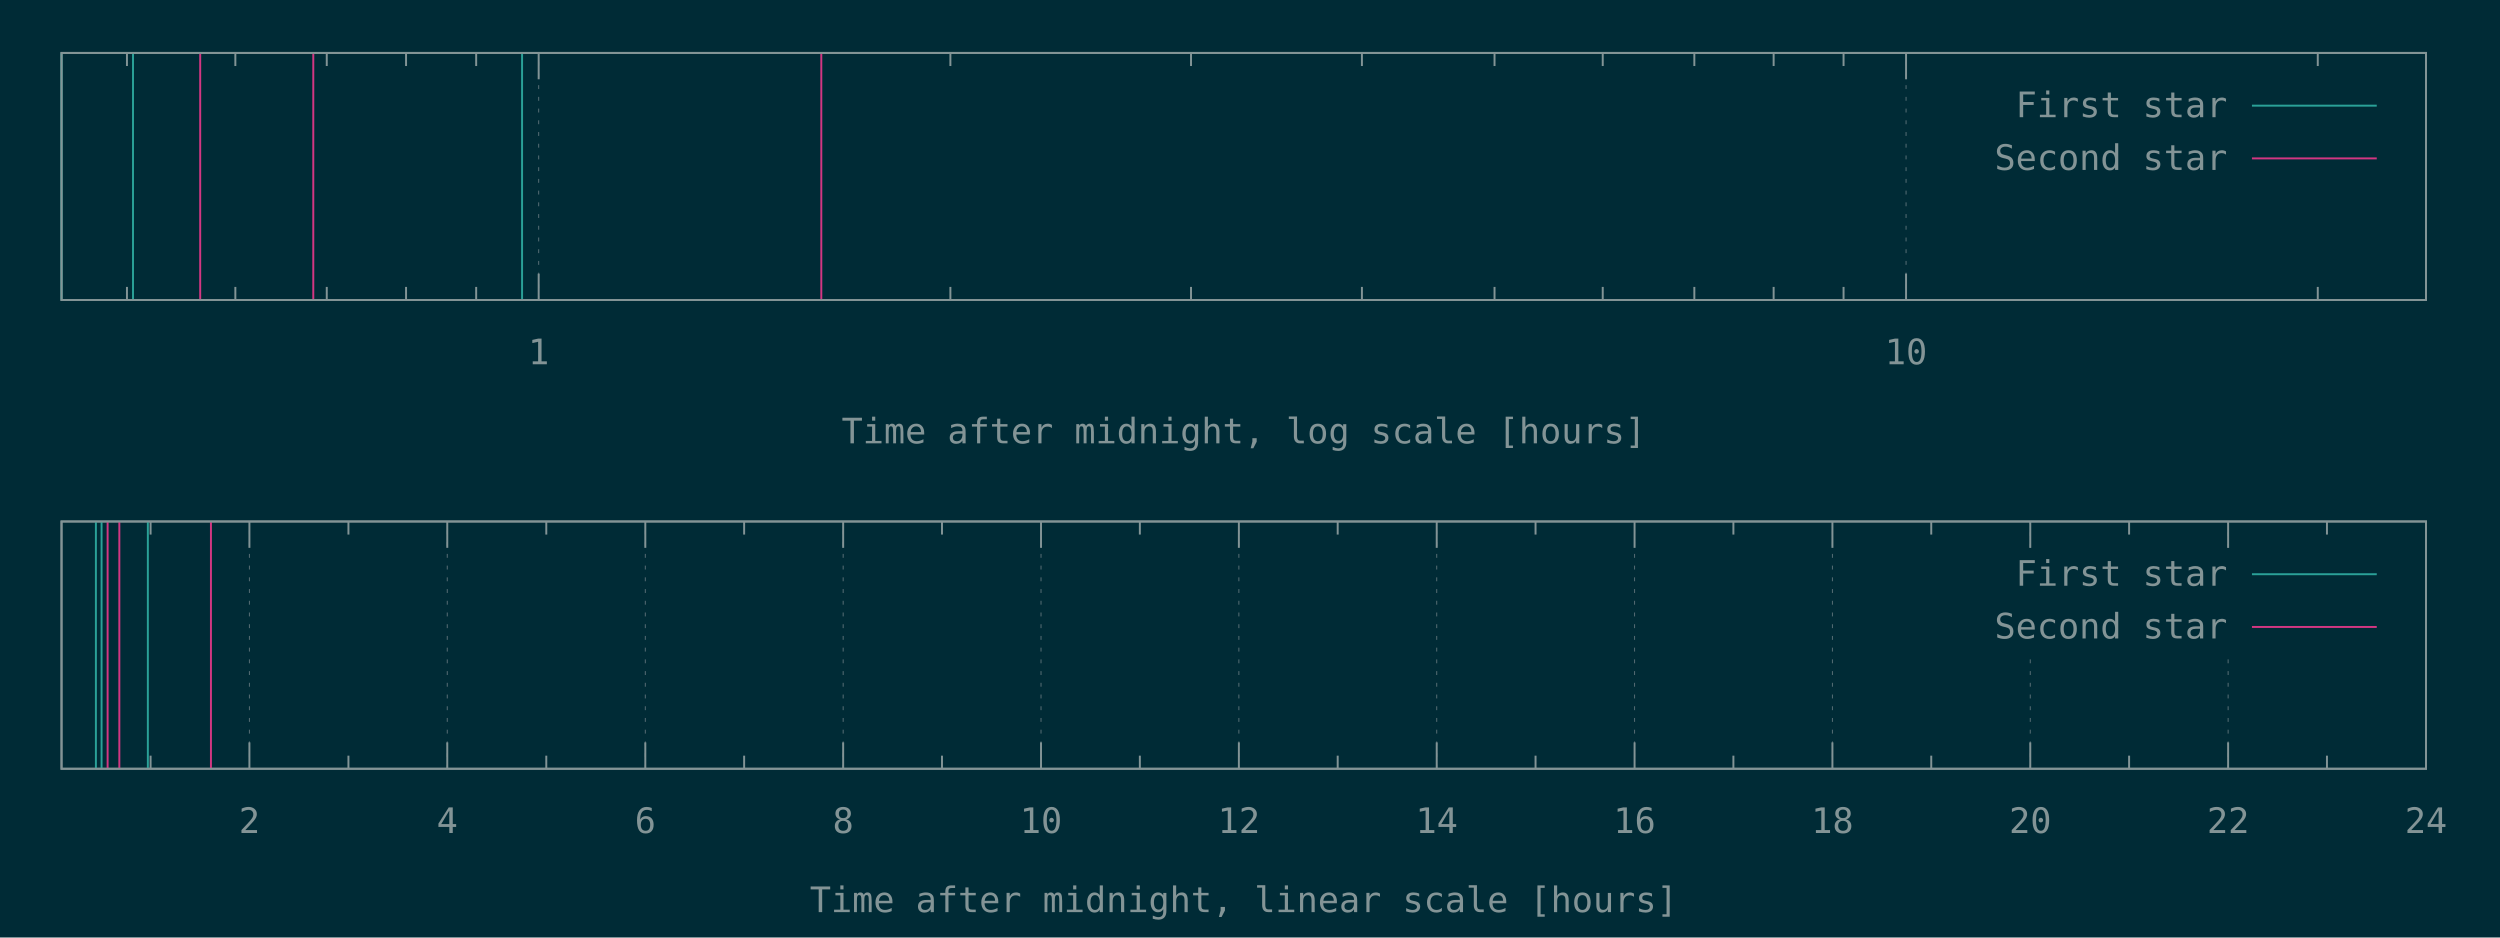
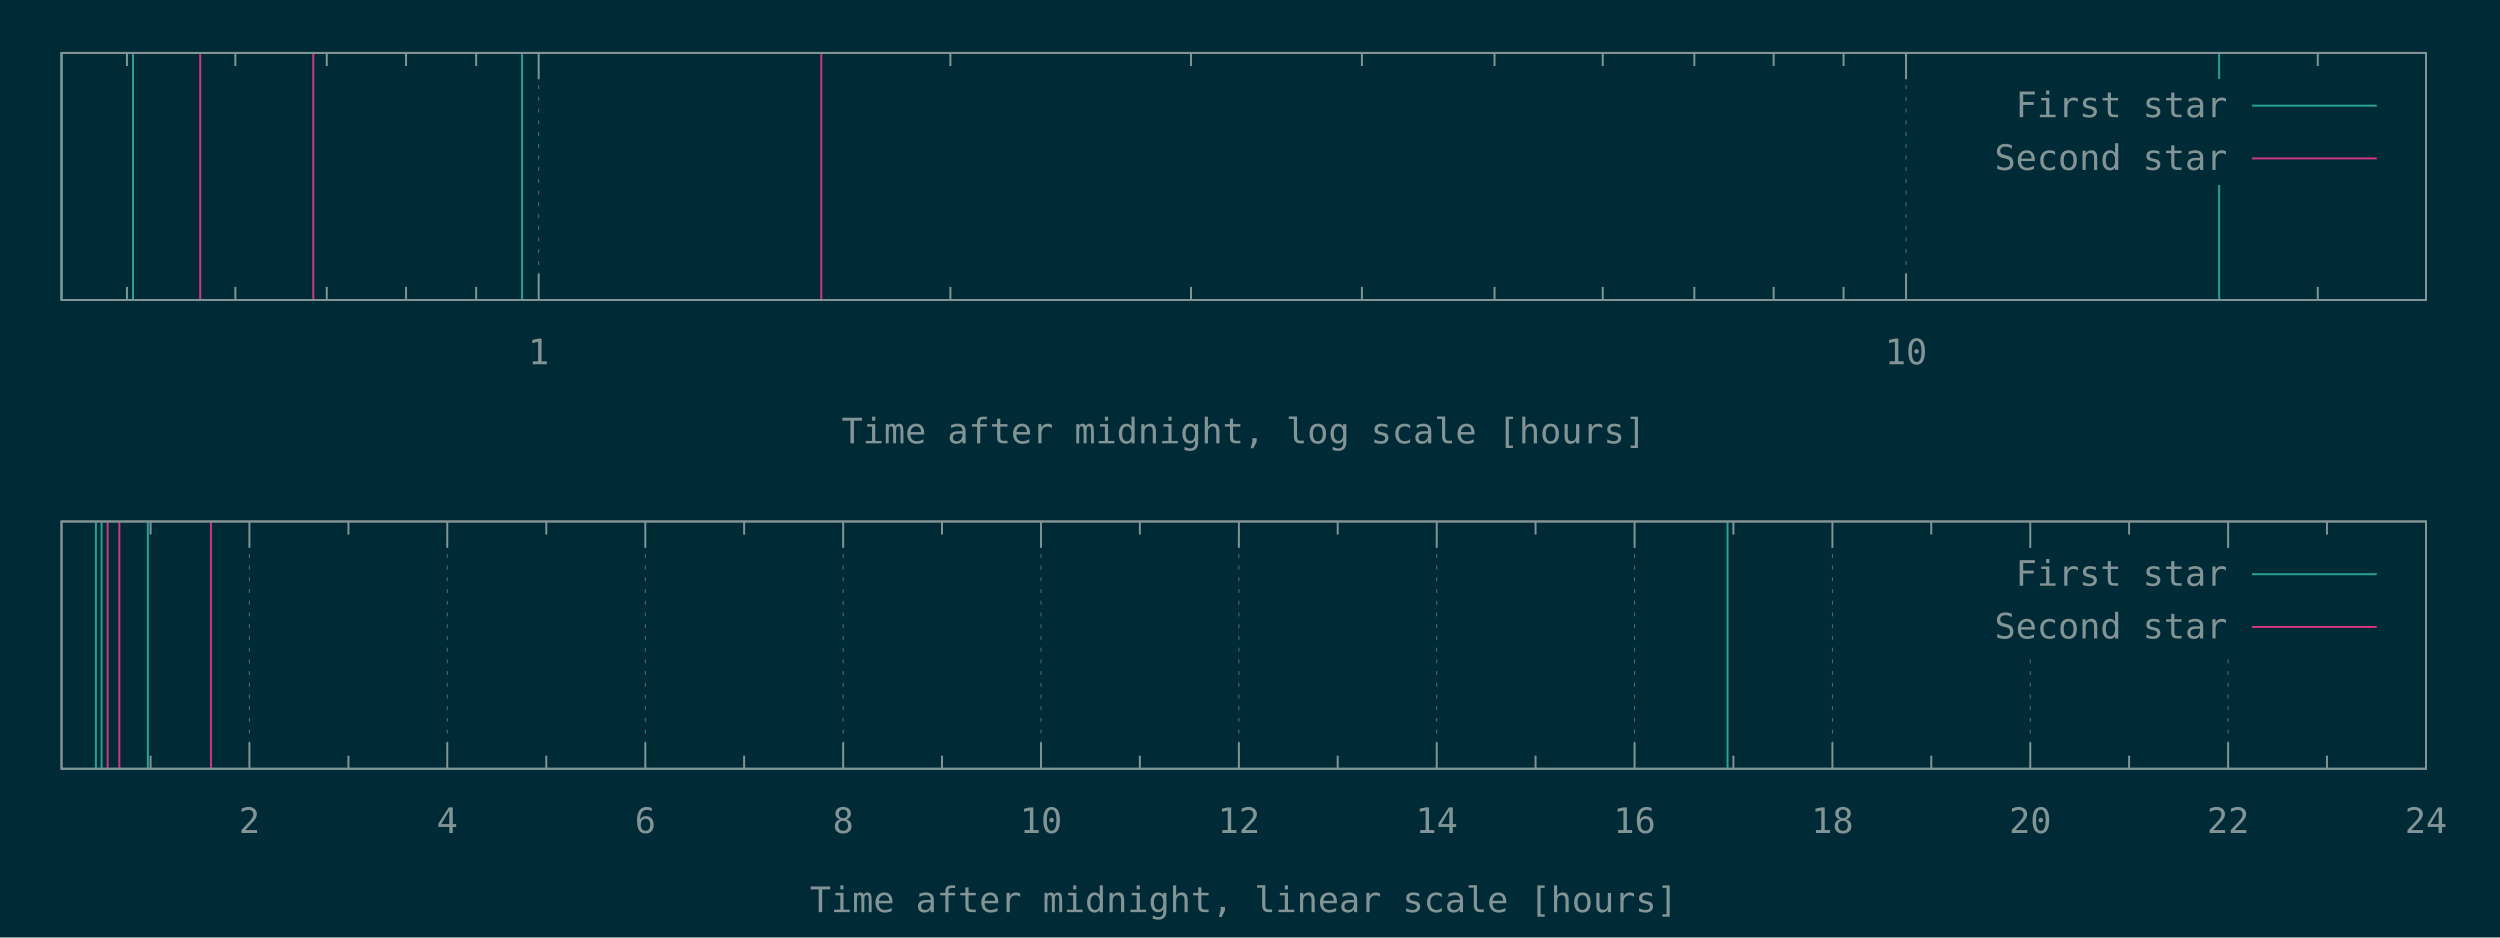
<svg xmlns="http://www.w3.org/2000/svg" xmlns:xlink="http://www.w3.org/1999/xlink" width="1280" height="480" viewBox="0 0 1280 480">
  <g id="gnuplot_canvas">
    <rect x="0" y="0" width="1280" height="480" fill="#002b36" />
    <defs>
      <circle id="gpDot" r="0.5" stroke-width="0.5" stroke="currentColor" />
      <path id="gpPt0" stroke-width="0.148" stroke="currentColor" d="M-1,0 h2 M0,-1 v2" />
      <path id="gpPt1" stroke-width="0.148" stroke="currentColor" d="M-1,-1 L1,1 M1,-1 L-1,1" />
      <path id="gpPt2" stroke-width="0.148" stroke="currentColor" d="M-1,0 L1,0 M0,-1 L0,1 M-1,-1 L1,1 M-1,1 L1,-1" />
      <rect id="gpPt3" stroke-width="0.148" stroke="currentColor" x="-1" y="-1" width="2" height="2" />
      <rect id="gpPt4" stroke-width="0.148" stroke="currentColor" fill="currentColor" x="-1" y="-1" width="2" height="2" />
      <circle id="gpPt5" stroke-width="0.148" stroke="currentColor" cx="0" cy="0" r="1" />
      <use xlink:href="#gpPt5" id="gpPt6" fill="currentColor" stroke="none" />
      <path id="gpPt7" stroke-width="0.148" stroke="currentColor" d="M0,-1.33 L-1.33,0.67 L1.33,0.67 z" />
      <use xlink:href="#gpPt7" id="gpPt8" fill="currentColor" stroke="none" />
      <use xlink:href="#gpPt7" id="gpPt9" stroke="currentColor" transform="rotate(180)" />
      <use xlink:href="#gpPt9" id="gpPt10" fill="currentColor" stroke="none" />
      <use xlink:href="#gpPt3" id="gpPt11" stroke="currentColor" transform="rotate(45)" />
      <use xlink:href="#gpPt11" id="gpPt12" fill="currentColor" stroke="none" />
      <path id="gpPt13" stroke-width="0.148" stroke="currentColor" d="M0,1.330 L1.265,0.411 L0.782,-1.067 L-0.782,-1.076 L-1.265,0.411 z" />
      <use xlink:href="#gpPt13" id="gpPt14" fill="currentColor" stroke="none" />
      <filter id="textbox" filterUnits="objectBoundingBox" x="0" y="0" height="1" width="1">
        <feFlood flood-color="#002B36" flood-opacity="1" result="bgnd" />
        <feComposite in="SourceGraphic" in2="bgnd" operator="atop" />
      </filter>
      <filter id="greybox" filterUnits="objectBoundingBox" x="0" y="0" height="1" width="1">
        <feFlood flood-color="lightgrey" flood-opacity="1" result="grey" />
        <feComposite in="SourceGraphic" in2="grey" operator="atop" />
      </filter>
    </defs>
    <g fill="none" color="#002B36" stroke="currentColor" stroke-width="1.00" stroke-linecap="butt" stroke-linejoin="miter">
</g>
    <g fill="none" color="black" stroke="currentColor" stroke-width="1.00" stroke-linecap="butt" stroke-linejoin="miter">
      <path stroke="rgb(131, 148, 150)" d="M65.0,153.6 L65.0,146.9 M65.0,27.1 L65.0,33.8 M120.5,153.6 L120.5,146.9 M120.5,27.1 L120.5,33.8   M167.3,153.6 L167.3,146.9 M167.3,27.1 L167.3,33.8 M207.9,153.6 L207.9,146.9 M207.9,27.1 L207.9,33.8   M243.8,153.6 L243.8,146.9 M243.8,27.1 L243.8,33.8  " />
    </g>
    <g fill="none" color="black" stroke="rgb(131, 148, 150)" stroke-width="0.50" stroke-linecap="butt" stroke-linejoin="miter">
</g>
    <g fill="none" color="gray" stroke="currentColor" stroke-width="0.50" stroke-linecap="butt" stroke-linejoin="miter">
      <path stroke="rgb( 88, 110, 117)" stroke-dasharray="2,4" class="gridline" d="M275.8,153.6 L275.8,27.1  " />
    </g>
    <g fill="none" color="gray" stroke="rgb( 88, 110, 117)" stroke-width="1.00" stroke-linecap="butt" stroke-linejoin="miter">
</g>
    <g fill="none" color="black" stroke="currentColor" stroke-width="1.00" stroke-linecap="butt" stroke-linejoin="miter">
      <path stroke="rgb(131, 148, 150)" d="M275.8,153.6 L275.8,140.1 M275.8,27.1 L275.8,40.6  " />
      <g transform="translate(275.8,186.5)" stroke="none" fill="rgb(131,148,150)" font-family="Inconsolata" font-size="18.00" text-anchor="middle">
        <text>
          <tspan font-family="Inconsolata"> 1</tspan>
        </text>
      </g>
    </g>
    <g fill="none" color="black" stroke="currentColor" stroke-width="1.00" stroke-linecap="butt" stroke-linejoin="miter">
      <path stroke="rgb(131, 148, 150)" d="M486.6,153.6 L486.6,146.9 M486.6,27.1 L486.6,33.8 M609.8,153.6 L609.8,146.9 M609.8,27.1 L609.8,33.8   M697.3,153.6 L697.3,146.9 M697.3,27.1 L697.3,33.8 M765.2,153.6 L765.2,146.9 M765.2,27.1 L765.2,33.8   M820.6,153.6 L820.6,146.9 M820.6,27.1 L820.6,33.8 M867.5,153.6 L867.5,146.9 M867.5,27.1 L867.5,33.8   M908.1,153.6 L908.1,146.9 M908.1,27.1 L908.1,33.8 M943.9,153.6 L943.9,146.9 M943.9,27.1 L943.9,33.8    " />
    </g>
    <g fill="none" color="black" stroke="rgb(131, 148, 150)" stroke-width="0.50" stroke-linecap="butt" stroke-linejoin="miter">
</g>
    <g fill="none" color="gray" stroke="currentColor" stroke-width="0.50" stroke-linecap="butt" stroke-linejoin="miter">
      <path stroke="rgb( 88, 110, 117)" stroke-dasharray="2,4" class="gridline" d="M975.9,153.6 L975.9,27.1  " />
    </g>
    <g fill="none" color="gray" stroke="rgb( 88, 110, 117)" stroke-width="1.00" stroke-linecap="butt" stroke-linejoin="miter">
</g>
    <g fill="none" color="black" stroke="currentColor" stroke-width="1.00" stroke-linecap="butt" stroke-linejoin="miter">
      <path stroke="rgb(131, 148, 150)" d="M975.9,153.6 L975.9,140.1 M975.9,27.1 L975.9,40.6  " />
      <g transform="translate(975.9,186.5)" stroke="none" fill="rgb(131,148,150)" font-family="Inconsolata" font-size="18.00" text-anchor="middle">
        <text>
          <tspan font-family="Inconsolata"> 10</tspan>
        </text>
      </g>
    </g>
    <g fill="none" color="black" stroke="currentColor" stroke-width="1.00" stroke-linecap="butt" stroke-linejoin="miter">
      <path stroke="rgb(131, 148, 150)" d="M1186.7,153.6 L1186.7,146.9 M1186.7,27.1 L1186.7,33.8  " />
    </g>
    <g fill="none" color="black" stroke="currentColor" stroke-width="1.00" stroke-linecap="butt" stroke-linejoin="miter">
      <path stroke="rgb(131, 148, 150)" d="M31.5,27.1 L31.5,153.6 L1242.1,153.6 L1242.1,27.1 L31.5,27.1 Z  " />
    </g>
    <g fill="none" color="black" stroke="currentColor" stroke-width="1.00" stroke-linecap="butt" stroke-linejoin="miter">
      <g transform="translate(636.8,227.0)" stroke="none" fill="rgb(131,148,150)" font-family="Inconsolata" font-size="18.00" text-anchor="middle">
        <text>
          <tspan font-family="Inconsolata">Time after midnight, log scale [hours]</tspan>
        </text>
      </g>
    </g>
    <g fill="none" color="black" stroke="currentColor" stroke-width="1.00" stroke-linecap="butt" stroke-linejoin="miter">
</g>
    <g id="gnuplot_plot_1a">
      <g fill="none" color="black" stroke="currentColor" stroke-width="1.00" stroke-linecap="butt" stroke-linejoin="miter">
-         <path stroke="rgb( 42, 161, 152)" d="M31.5,153.6 L31.5,27.1 M68.1,153.6 L68.1,27.1 M267.3,153.6 L267.3,27.1  " />
+         <path stroke="rgb( 42, 161, 152)" d="M31.5,153.6 L31.5,27.1 M68.1,153.6 L68.1,27.1 M267.3,153.6 L267.3,27.1 M1136.2,153.6 L1136.2,27.1    " />
      </g>
    </g>
    <g id="gnuplot_plot_2a">
      <g fill="none" color="black" stroke="currentColor" stroke-width="1.00" stroke-linecap="butt" stroke-linejoin="miter">
        <path stroke="rgb(211,  54, 130)" d="M102.5,153.6 L102.5,27.1 M160.4,153.6 L160.4,27.1 M420.5,153.6 L420.5,27.1  " />
      </g>
    </g>
    <g stroke="none" shape-rendering="crispEdges">
      <polygon fill="#002B36" points="1001.8,94.6 1229.5,94.6 1229.5,40.6 1001.8,40.6 " />
    </g>
    <g id="gnuplot_plot_1a">
      <g fill="none" color="black" stroke="currentColor" stroke-width="1.00" stroke-linecap="butt" stroke-linejoin="miter">
        <g transform="translate(1140.4,60.0)" stroke="none" fill="rgb(131,148,150)" font-family="Inconsolata" font-size="18.00" text-anchor="end">
          <text>
            <tspan font-family="Inconsolata">First star</tspan>
          </text>
        </g>
      </g>
      <g fill="none" color="black" stroke="currentColor" stroke-width="1.00" stroke-linecap="butt" stroke-linejoin="miter">
        <path stroke="rgb( 42, 161, 152)" d="M1153.0,54.1 L1216.9,54.1  " />
      </g>
    </g>
    <g id="gnuplot_plot_2a">
      <g fill="none" color="black" stroke="currentColor" stroke-width="1.00" stroke-linecap="butt" stroke-linejoin="miter">
        <g transform="translate(1140.4,87.0)" stroke="none" fill="rgb(131,148,150)" font-family="Inconsolata" font-size="18.00" text-anchor="end">
          <text>
            <tspan font-family="Inconsolata">Second star</tspan>
          </text>
        </g>
      </g>
      <g fill="none" color="black" stroke="currentColor" stroke-width="1.00" stroke-linecap="butt" stroke-linejoin="miter">
        <path stroke="rgb(211,  54, 130)" d="M1153.0,81.1 L1216.9,81.1  " />
      </g>
    </g>
    <g fill="none" color="#002B36" stroke="rgb(211,  54, 130)" stroke-width="2.00" stroke-linecap="butt" stroke-linejoin="miter">
</g>
    <g fill="none" color="black" stroke="currentColor" stroke-width="2.00" stroke-linecap="butt" stroke-linejoin="miter">
</g>
    <g fill="none" color="black" stroke="black" stroke-width="1.00" stroke-linecap="butt" stroke-linejoin="miter">
</g>
    <g fill="none" color="black" stroke="currentColor" stroke-width="1.00" stroke-linecap="butt" stroke-linejoin="miter">
      <path stroke="rgb(131, 148, 150)" d="M31.5,27.1 L31.5,153.6 L1242.1,153.6 L1242.1,27.1 L31.5,27.1 Z  " />
    </g>
    <g fill="none" color="black" stroke="currentColor" stroke-width="1.00" stroke-linecap="butt" stroke-linejoin="miter">
</g>
    <g fill="none" color="black" stroke="currentColor" stroke-width="1.00" stroke-linecap="butt" stroke-linejoin="miter">
      <path stroke="rgb(131, 148, 150)" d="M77.1,393.6 L77.1,386.9 M77.1,267.0 L77.1,273.7  " />
    </g>
    <g fill="none" color="black" stroke="rgb(131, 148, 150)" stroke-width="0.50" stroke-linecap="butt" stroke-linejoin="miter">
</g>
    <g fill="none" color="gray" stroke="currentColor" stroke-width="0.50" stroke-linecap="butt" stroke-linejoin="miter">
      <path stroke="rgb( 88, 110, 117)" stroke-dasharray="2,4" class="gridline" d="M127.7,393.6 L127.7,267.0  " />
    </g>
    <g fill="none" color="gray" stroke="rgb( 88, 110, 117)" stroke-width="1.00" stroke-linecap="butt" stroke-linejoin="miter">
</g>
    <g fill="none" color="black" stroke="currentColor" stroke-width="1.00" stroke-linecap="butt" stroke-linejoin="miter">
      <path stroke="rgb(131, 148, 150)" d="M127.7,393.6 L127.7,380.1 M127.7,267.0 L127.7,280.5  " />
      <g transform="translate(127.7,426.5)" stroke="none" fill="rgb(131,148,150)" font-family="Inconsolata" font-size="18.00" text-anchor="middle">
        <text>
          <tspan font-family="Inconsolata"> 2</tspan>
        </text>
      </g>
    </g>
    <g fill="none" color="black" stroke="currentColor" stroke-width="1.00" stroke-linecap="butt" stroke-linejoin="miter">
      <path stroke="rgb(131, 148, 150)" d="M178.4,393.6 L178.4,386.9 M178.4,267.0 L178.4,273.7  " />
    </g>
    <g fill="none" color="black" stroke="rgb(131, 148, 150)" stroke-width="0.50" stroke-linecap="butt" stroke-linejoin="miter">
</g>
    <g fill="none" color="gray" stroke="currentColor" stroke-width="0.50" stroke-linecap="butt" stroke-linejoin="miter">
      <path stroke="rgb( 88, 110, 117)" stroke-dasharray="2,4" class="gridline" d="M229.0,393.6 L229.0,267.0  " />
    </g>
    <g fill="none" color="gray" stroke="rgb( 88, 110, 117)" stroke-width="1.00" stroke-linecap="butt" stroke-linejoin="miter">
</g>
    <g fill="none" color="black" stroke="currentColor" stroke-width="1.00" stroke-linecap="butt" stroke-linejoin="miter">
      <path stroke="rgb(131, 148, 150)" d="M229.0,393.6 L229.0,380.1 M229.0,267.0 L229.0,280.5  " />
      <g transform="translate(229.0,426.5)" stroke="none" fill="rgb(131,148,150)" font-family="Inconsolata" font-size="18.00" text-anchor="middle">
        <text>
          <tspan font-family="Inconsolata"> 4</tspan>
        </text>
      </g>
    </g>
    <g fill="none" color="black" stroke="currentColor" stroke-width="1.00" stroke-linecap="butt" stroke-linejoin="miter">
      <path stroke="rgb(131, 148, 150)" d="M279.7,393.6 L279.7,386.9 M279.7,267.0 L279.7,273.7  " />
    </g>
    <g fill="none" color="black" stroke="rgb(131, 148, 150)" stroke-width="0.50" stroke-linecap="butt" stroke-linejoin="miter">
</g>
    <g fill="none" color="gray" stroke="currentColor" stroke-width="0.50" stroke-linecap="butt" stroke-linejoin="miter">
      <path stroke="rgb( 88, 110, 117)" stroke-dasharray="2,4" class="gridline" d="M330.4,393.6 L330.4,267.0  " />
    </g>
    <g fill="none" color="gray" stroke="rgb( 88, 110, 117)" stroke-width="1.00" stroke-linecap="butt" stroke-linejoin="miter">
</g>
    <g fill="none" color="black" stroke="currentColor" stroke-width="1.00" stroke-linecap="butt" stroke-linejoin="miter">
      <path stroke="rgb(131, 148, 150)" d="M330.4,393.6 L330.4,380.1 M330.4,267.0 L330.4,280.5  " />
      <g transform="translate(330.4,426.5)" stroke="none" fill="rgb(131,148,150)" font-family="Inconsolata" font-size="18.00" text-anchor="middle">
        <text>
          <tspan font-family="Inconsolata"> 6</tspan>
        </text>
      </g>
    </g>
    <g fill="none" color="black" stroke="currentColor" stroke-width="1.00" stroke-linecap="butt" stroke-linejoin="miter">
      <path stroke="rgb(131, 148, 150)" d="M381.0,393.6 L381.0,386.9 M381.0,267.0 L381.0,273.7  " />
    </g>
    <g fill="none" color="black" stroke="rgb(131, 148, 150)" stroke-width="0.50" stroke-linecap="butt" stroke-linejoin="miter">
</g>
    <g fill="none" color="gray" stroke="currentColor" stroke-width="0.50" stroke-linecap="butt" stroke-linejoin="miter">
      <path stroke="rgb( 88, 110, 117)" stroke-dasharray="2,4" class="gridline" d="M431.7,393.6 L431.7,267.0  " />
    </g>
    <g fill="none" color="gray" stroke="rgb( 88, 110, 117)" stroke-width="1.00" stroke-linecap="butt" stroke-linejoin="miter">
</g>
    <g fill="none" color="black" stroke="currentColor" stroke-width="1.00" stroke-linecap="butt" stroke-linejoin="miter">
      <path stroke="rgb(131, 148, 150)" d="M431.7,393.6 L431.7,380.1 M431.7,267.0 L431.7,280.5  " />
      <g transform="translate(431.7,426.5)" stroke="none" fill="rgb(131,148,150)" font-family="Inconsolata" font-size="18.00" text-anchor="middle">
        <text>
          <tspan font-family="Inconsolata"> 8</tspan>
        </text>
      </g>
    </g>
    <g fill="none" color="black" stroke="currentColor" stroke-width="1.00" stroke-linecap="butt" stroke-linejoin="miter">
      <path stroke="rgb(131, 148, 150)" d="M482.3,393.6 L482.3,386.9 M482.3,267.0 L482.3,273.7  " />
    </g>
    <g fill="none" color="black" stroke="rgb(131, 148, 150)" stroke-width="0.50" stroke-linecap="butt" stroke-linejoin="miter">
</g>
    <g fill="none" color="gray" stroke="currentColor" stroke-width="0.50" stroke-linecap="butt" stroke-linejoin="miter">
      <path stroke="rgb( 88, 110, 117)" stroke-dasharray="2,4" class="gridline" d="M533.0,393.6 L533.0,267.0  " />
    </g>
    <g fill="none" color="gray" stroke="rgb( 88, 110, 117)" stroke-width="1.00" stroke-linecap="butt" stroke-linejoin="miter">
</g>
    <g fill="none" color="black" stroke="currentColor" stroke-width="1.00" stroke-linecap="butt" stroke-linejoin="miter">
      <path stroke="rgb(131, 148, 150)" d="M533.0,393.6 L533.0,380.1 M533.0,267.0 L533.0,280.5  " />
      <g transform="translate(533.0,426.5)" stroke="none" fill="rgb(131,148,150)" font-family="Inconsolata" font-size="18.00" text-anchor="middle">
        <text>
          <tspan font-family="Inconsolata"> 10</tspan>
        </text>
      </g>
    </g>
    <g fill="none" color="black" stroke="currentColor" stroke-width="1.00" stroke-linecap="butt" stroke-linejoin="miter">
      <path stroke="rgb(131, 148, 150)" d="M583.6,393.6 L583.6,386.9 M583.6,267.0 L583.6,273.7  " />
    </g>
    <g fill="none" color="black" stroke="rgb(131, 148, 150)" stroke-width="0.50" stroke-linecap="butt" stroke-linejoin="miter">
</g>
    <g fill="none" color="gray" stroke="currentColor" stroke-width="0.50" stroke-linecap="butt" stroke-linejoin="miter">
      <path stroke="rgb( 88, 110, 117)" stroke-dasharray="2,4" class="gridline" d="M634.3,393.6 L634.3,267.0  " />
    </g>
    <g fill="none" color="gray" stroke="rgb( 88, 110, 117)" stroke-width="1.00" stroke-linecap="butt" stroke-linejoin="miter">
</g>
    <g fill="none" color="black" stroke="currentColor" stroke-width="1.00" stroke-linecap="butt" stroke-linejoin="miter">
      <path stroke="rgb(131, 148, 150)" d="M634.3,393.6 L634.3,380.1 M634.3,267.0 L634.3,280.5  " />
      <g transform="translate(634.3,426.5)" stroke="none" fill="rgb(131,148,150)" font-family="Inconsolata" font-size="18.00" text-anchor="middle">
        <text>
          <tspan font-family="Inconsolata"> 12</tspan>
        </text>
      </g>
    </g>
    <g fill="none" color="black" stroke="currentColor" stroke-width="1.00" stroke-linecap="butt" stroke-linejoin="miter">
      <path stroke="rgb(131, 148, 150)" d="M684.9,393.6 L684.9,386.9 M684.9,267.0 L684.9,273.7  " />
    </g>
    <g fill="none" color="black" stroke="rgb(131, 148, 150)" stroke-width="0.50" stroke-linecap="butt" stroke-linejoin="miter">
</g>
    <g fill="none" color="gray" stroke="currentColor" stroke-width="0.50" stroke-linecap="butt" stroke-linejoin="miter">
      <path stroke="rgb( 88, 110, 117)" stroke-dasharray="2,4" class="gridline" d="M735.6,393.6 L735.6,267.0  " />
    </g>
    <g fill="none" color="gray" stroke="rgb( 88, 110, 117)" stroke-width="1.00" stroke-linecap="butt" stroke-linejoin="miter">
</g>
    <g fill="none" color="black" stroke="currentColor" stroke-width="1.00" stroke-linecap="butt" stroke-linejoin="miter">
      <path stroke="rgb(131, 148, 150)" d="M735.6,393.6 L735.6,380.1 M735.6,267.0 L735.6,280.5  " />
      <g transform="translate(735.6,426.5)" stroke="none" fill="rgb(131,148,150)" font-family="Inconsolata" font-size="18.00" text-anchor="middle">
        <text>
          <tspan font-family="Inconsolata"> 14</tspan>
        </text>
      </g>
    </g>
    <g fill="none" color="black" stroke="currentColor" stroke-width="1.00" stroke-linecap="butt" stroke-linejoin="miter">
      <path stroke="rgb(131, 148, 150)" d="M786.2,393.6 L786.2,386.9 M786.2,267.0 L786.2,273.7  " />
    </g>
    <g fill="none" color="black" stroke="rgb(131, 148, 150)" stroke-width="0.50" stroke-linecap="butt" stroke-linejoin="miter">
</g>
    <g fill="none" color="gray" stroke="currentColor" stroke-width="0.50" stroke-linecap="butt" stroke-linejoin="miter">
      <path stroke="rgb( 88, 110, 117)" stroke-dasharray="2,4" class="gridline" d="M836.9,393.6 L836.9,267.0  " />
    </g>
    <g fill="none" color="gray" stroke="rgb( 88, 110, 117)" stroke-width="1.00" stroke-linecap="butt" stroke-linejoin="miter">
</g>
    <g fill="none" color="black" stroke="currentColor" stroke-width="1.00" stroke-linecap="butt" stroke-linejoin="miter">
      <path stroke="rgb(131, 148, 150)" d="M836.9,393.6 L836.9,380.1 M836.9,267.0 L836.9,280.5  " />
      <g transform="translate(836.9,426.5)" stroke="none" fill="rgb(131,148,150)" font-family="Inconsolata" font-size="18.00" text-anchor="middle">
        <text>
          <tspan font-family="Inconsolata"> 16</tspan>
        </text>
      </g>
    </g>
    <g fill="none" color="black" stroke="currentColor" stroke-width="1.00" stroke-linecap="butt" stroke-linejoin="miter">
      <path stroke="rgb(131, 148, 150)" d="M887.5,393.6 L887.5,386.9 M887.5,267.0 L887.5,273.7  " />
    </g>
    <g fill="none" color="black" stroke="rgb(131, 148, 150)" stroke-width="0.50" stroke-linecap="butt" stroke-linejoin="miter">
</g>
    <g fill="none" color="gray" stroke="currentColor" stroke-width="0.50" stroke-linecap="butt" stroke-linejoin="miter">
      <path stroke="rgb( 88, 110, 117)" stroke-dasharray="2,4" class="gridline" d="M938.2,393.6 L938.2,267.0  " />
    </g>
    <g fill="none" color="gray" stroke="rgb( 88, 110, 117)" stroke-width="1.00" stroke-linecap="butt" stroke-linejoin="miter">
</g>
    <g fill="none" color="black" stroke="currentColor" stroke-width="1.00" stroke-linecap="butt" stroke-linejoin="miter">
      <path stroke="rgb(131, 148, 150)" d="M938.2,393.6 L938.2,380.1 M938.2,267.0 L938.2,280.5  " />
      <g transform="translate(938.2,426.5)" stroke="none" fill="rgb(131,148,150)" font-family="Inconsolata" font-size="18.00" text-anchor="middle">
        <text>
          <tspan font-family="Inconsolata"> 18</tspan>
        </text>
      </g>
    </g>
    <g fill="none" color="black" stroke="currentColor" stroke-width="1.00" stroke-linecap="butt" stroke-linejoin="miter">
      <path stroke="rgb(131, 148, 150)" d="M988.8,393.6 L988.8,386.9 M988.8,267.0 L988.8,273.7  " />
    </g>
    <g fill="none" color="black" stroke="rgb(131, 148, 150)" stroke-width="0.50" stroke-linecap="butt" stroke-linejoin="miter">
</g>
    <g fill="none" color="gray" stroke="currentColor" stroke-width="0.50" stroke-linecap="butt" stroke-linejoin="miter">
      <path stroke="rgb( 88, 110, 117)" stroke-dasharray="2,4" class="gridline" d="M1039.5,393.6 L1039.5,334.5 M1039.5,280.5 L1039.5,267.0  " />
    </g>
    <g fill="none" color="gray" stroke="rgb( 88, 110, 117)" stroke-width="1.00" stroke-linecap="butt" stroke-linejoin="miter">
</g>
    <g fill="none" color="black" stroke="currentColor" stroke-width="1.00" stroke-linecap="butt" stroke-linejoin="miter">
      <path stroke="rgb(131, 148, 150)" d="M1039.5,393.6 L1039.5,380.1 M1039.5,267.0 L1039.5,280.5  " />
      <g transform="translate(1039.5,426.5)" stroke="none" fill="rgb(131,148,150)" font-family="Inconsolata" font-size="18.00" text-anchor="middle">
        <text>
          <tspan font-family="Inconsolata"> 20</tspan>
        </text>
      </g>
    </g>
    <g fill="none" color="black" stroke="currentColor" stroke-width="1.00" stroke-linecap="butt" stroke-linejoin="miter">
      <path stroke="rgb(131, 148, 150)" d="M1090.1,393.6 L1090.1,386.9 M1090.1,267.0 L1090.1,273.7  " />
    </g>
    <g fill="none" color="black" stroke="rgb(131, 148, 150)" stroke-width="0.50" stroke-linecap="butt" stroke-linejoin="miter">
</g>
    <g fill="none" color="gray" stroke="currentColor" stroke-width="0.50" stroke-linecap="butt" stroke-linejoin="miter">
      <path stroke="rgb( 88, 110, 117)" stroke-dasharray="2,4" class="gridline" d="M1140.8,393.6 L1140.8,334.5 M1140.8,280.5 L1140.8,267.0  " />
    </g>
    <g fill="none" color="gray" stroke="rgb( 88, 110, 117)" stroke-width="1.00" stroke-linecap="butt" stroke-linejoin="miter">
</g>
    <g fill="none" color="black" stroke="currentColor" stroke-width="1.00" stroke-linecap="butt" stroke-linejoin="miter">
      <path stroke="rgb(131, 148, 150)" d="M1140.8,393.6 L1140.8,380.1 M1140.8,267.0 L1140.8,280.5  " />
      <g transform="translate(1140.8,426.5)" stroke="none" fill="rgb(131,148,150)" font-family="Inconsolata" font-size="18.00" text-anchor="middle">
        <text>
          <tspan font-family="Inconsolata"> 22</tspan>
        </text>
      </g>
    </g>
    <g fill="none" color="black" stroke="currentColor" stroke-width="1.00" stroke-linecap="butt" stroke-linejoin="miter">
      <path stroke="rgb(131, 148, 150)" d="M1191.4,393.6 L1191.4,386.9 M1191.4,267.0 L1191.4,273.7  " />
    </g>
    <g fill="none" color="black" stroke="rgb(131, 148, 150)" stroke-width="0.50" stroke-linecap="butt" stroke-linejoin="miter">
</g>
    <g fill="none" color="gray" stroke="currentColor" stroke-width="0.50" stroke-linecap="butt" stroke-linejoin="miter">
      <path stroke="rgb( 88, 110, 117)" stroke-dasharray="2,4" class="gridline" d="M1242.1,393.6 L1242.1,267.0  " />
    </g>
    <g fill="none" color="gray" stroke="rgb( 88, 110, 117)" stroke-width="1.00" stroke-linecap="butt" stroke-linejoin="miter">
</g>
    <g fill="none" color="black" stroke="currentColor" stroke-width="1.00" stroke-linecap="butt" stroke-linejoin="miter">
      <path stroke="rgb(131, 148, 150)" d="M1242.1,393.6 L1242.1,380.1 M1242.1,267.0 L1242.1,280.5  " />
      <g transform="translate(1242.1,426.5)" stroke="none" fill="rgb(131,148,150)" font-family="Inconsolata" font-size="18.00" text-anchor="middle">
        <text>
          <tspan font-family="Inconsolata"> 24</tspan>
        </text>
      </g>
    </g>
    <g fill="none" color="black" stroke="currentColor" stroke-width="1.00" stroke-linecap="butt" stroke-linejoin="miter">
</g>
    <g fill="none" color="black" stroke="currentColor" stroke-width="1.00" stroke-linecap="butt" stroke-linejoin="miter">
      <path stroke="rgb(131, 148, 150)" d="M31.5,267.0 L31.5,393.6 L1242.1,393.6 L1242.1,267.0 L31.5,267.0 Z  " />
    </g>
    <g fill="none" color="black" stroke="currentColor" stroke-width="1.00" stroke-linecap="butt" stroke-linejoin="miter">
      <g transform="translate(636.8,467.0)" stroke="none" fill="rgb(131,148,150)" font-family="Inconsolata" font-size="18.00" text-anchor="middle">
        <text>
          <tspan font-family="Inconsolata">Time after midnight, linear scale [hours]</tspan>
        </text>
      </g>
    </g>
    <g fill="none" color="black" stroke="currentColor" stroke-width="1.00" stroke-linecap="butt" stroke-linejoin="miter">
</g>
    <g id="gnuplot_plot_1b">
      <g fill="none" color="black" stroke="currentColor" stroke-width="1.00" stroke-linecap="butt" stroke-linejoin="miter">
-         <path stroke="rgb( 42, 161, 152)" d="M49.1,393.6 L49.1,267.0 M52.0,393.6 L52.0,267.0 M75.7,393.6 L75.7,267.0  " />
+         <path stroke="rgb( 42, 161, 152)" d="M49.1,393.6 L49.1,267.0 M52.0,393.6 L52.0,267.0 M75.7,393.6 L75.7,267.0 M884.5,393.6 L884.5,267.0    " />
      </g>
    </g>
    <g id="gnuplot_plot_2b">
      <g fill="none" color="black" stroke="currentColor" stroke-width="1.00" stroke-linecap="butt" stroke-linejoin="miter">
        <path stroke="rgb(211,  54, 130)" d="M55.1,393.6 L55.1,267.0 M61.1,393.6 L61.1,267.0 M108.0,393.6 L108.0,267.0  " />
      </g>
    </g>
    <g stroke="none" shape-rendering="crispEdges">
      <polygon fill="#002B36" points="1001.8,334.5 1229.5,334.5 1229.5,280.5 1001.8,280.5 " />
    </g>
    <g id="gnuplot_plot_1b">
      <g fill="none" color="black" stroke="currentColor" stroke-width="1.00" stroke-linecap="butt" stroke-linejoin="miter">
        <g transform="translate(1140.4,299.9)" stroke="none" fill="rgb(131,148,150)" font-family="Inconsolata" font-size="18.00" text-anchor="end">
          <text>
            <tspan font-family="Inconsolata">First star</tspan>
          </text>
        </g>
      </g>
      <g fill="none" color="black" stroke="currentColor" stroke-width="1.00" stroke-linecap="butt" stroke-linejoin="miter">
        <path stroke="rgb( 42, 161, 152)" d="M1153.0,294.0 L1216.9,294.0  " />
      </g>
    </g>
    <g id="gnuplot_plot_2b">
      <g fill="none" color="black" stroke="currentColor" stroke-width="1.00" stroke-linecap="butt" stroke-linejoin="miter">
        <g transform="translate(1140.4,326.9)" stroke="none" fill="rgb(131,148,150)" font-family="Inconsolata" font-size="18.00" text-anchor="end">
          <text>
            <tspan font-family="Inconsolata">Second star</tspan>
          </text>
        </g>
      </g>
      <g fill="none" color="black" stroke="currentColor" stroke-width="1.00" stroke-linecap="butt" stroke-linejoin="miter">
        <path stroke="rgb(211,  54, 130)" d="M1153.0,321.0 L1216.9,321.0  " />
      </g>
    </g>
    <g fill="none" color="#002B36" stroke="rgb(211,  54, 130)" stroke-width="2.00" stroke-linecap="butt" stroke-linejoin="miter">
</g>
    <g fill="none" color="black" stroke="currentColor" stroke-width="2.00" stroke-linecap="butt" stroke-linejoin="miter">
</g>
    <g fill="none" color="black" stroke="black" stroke-width="1.00" stroke-linecap="butt" stroke-linejoin="miter">
</g>
    <g fill="none" color="black" stroke="currentColor" stroke-width="1.00" stroke-linecap="butt" stroke-linejoin="miter">
      <path stroke="rgb(131, 148, 150)" d="M31.5,267.0 L31.5,393.6 L1242.1,393.6 L1242.1,267.0 L31.5,267.0 Z  " />
    </g>
    <g fill="none" color="black" stroke="currentColor" stroke-width="1.00" stroke-linecap="butt" stroke-linejoin="miter">
</g>
  </g>
</svg>
